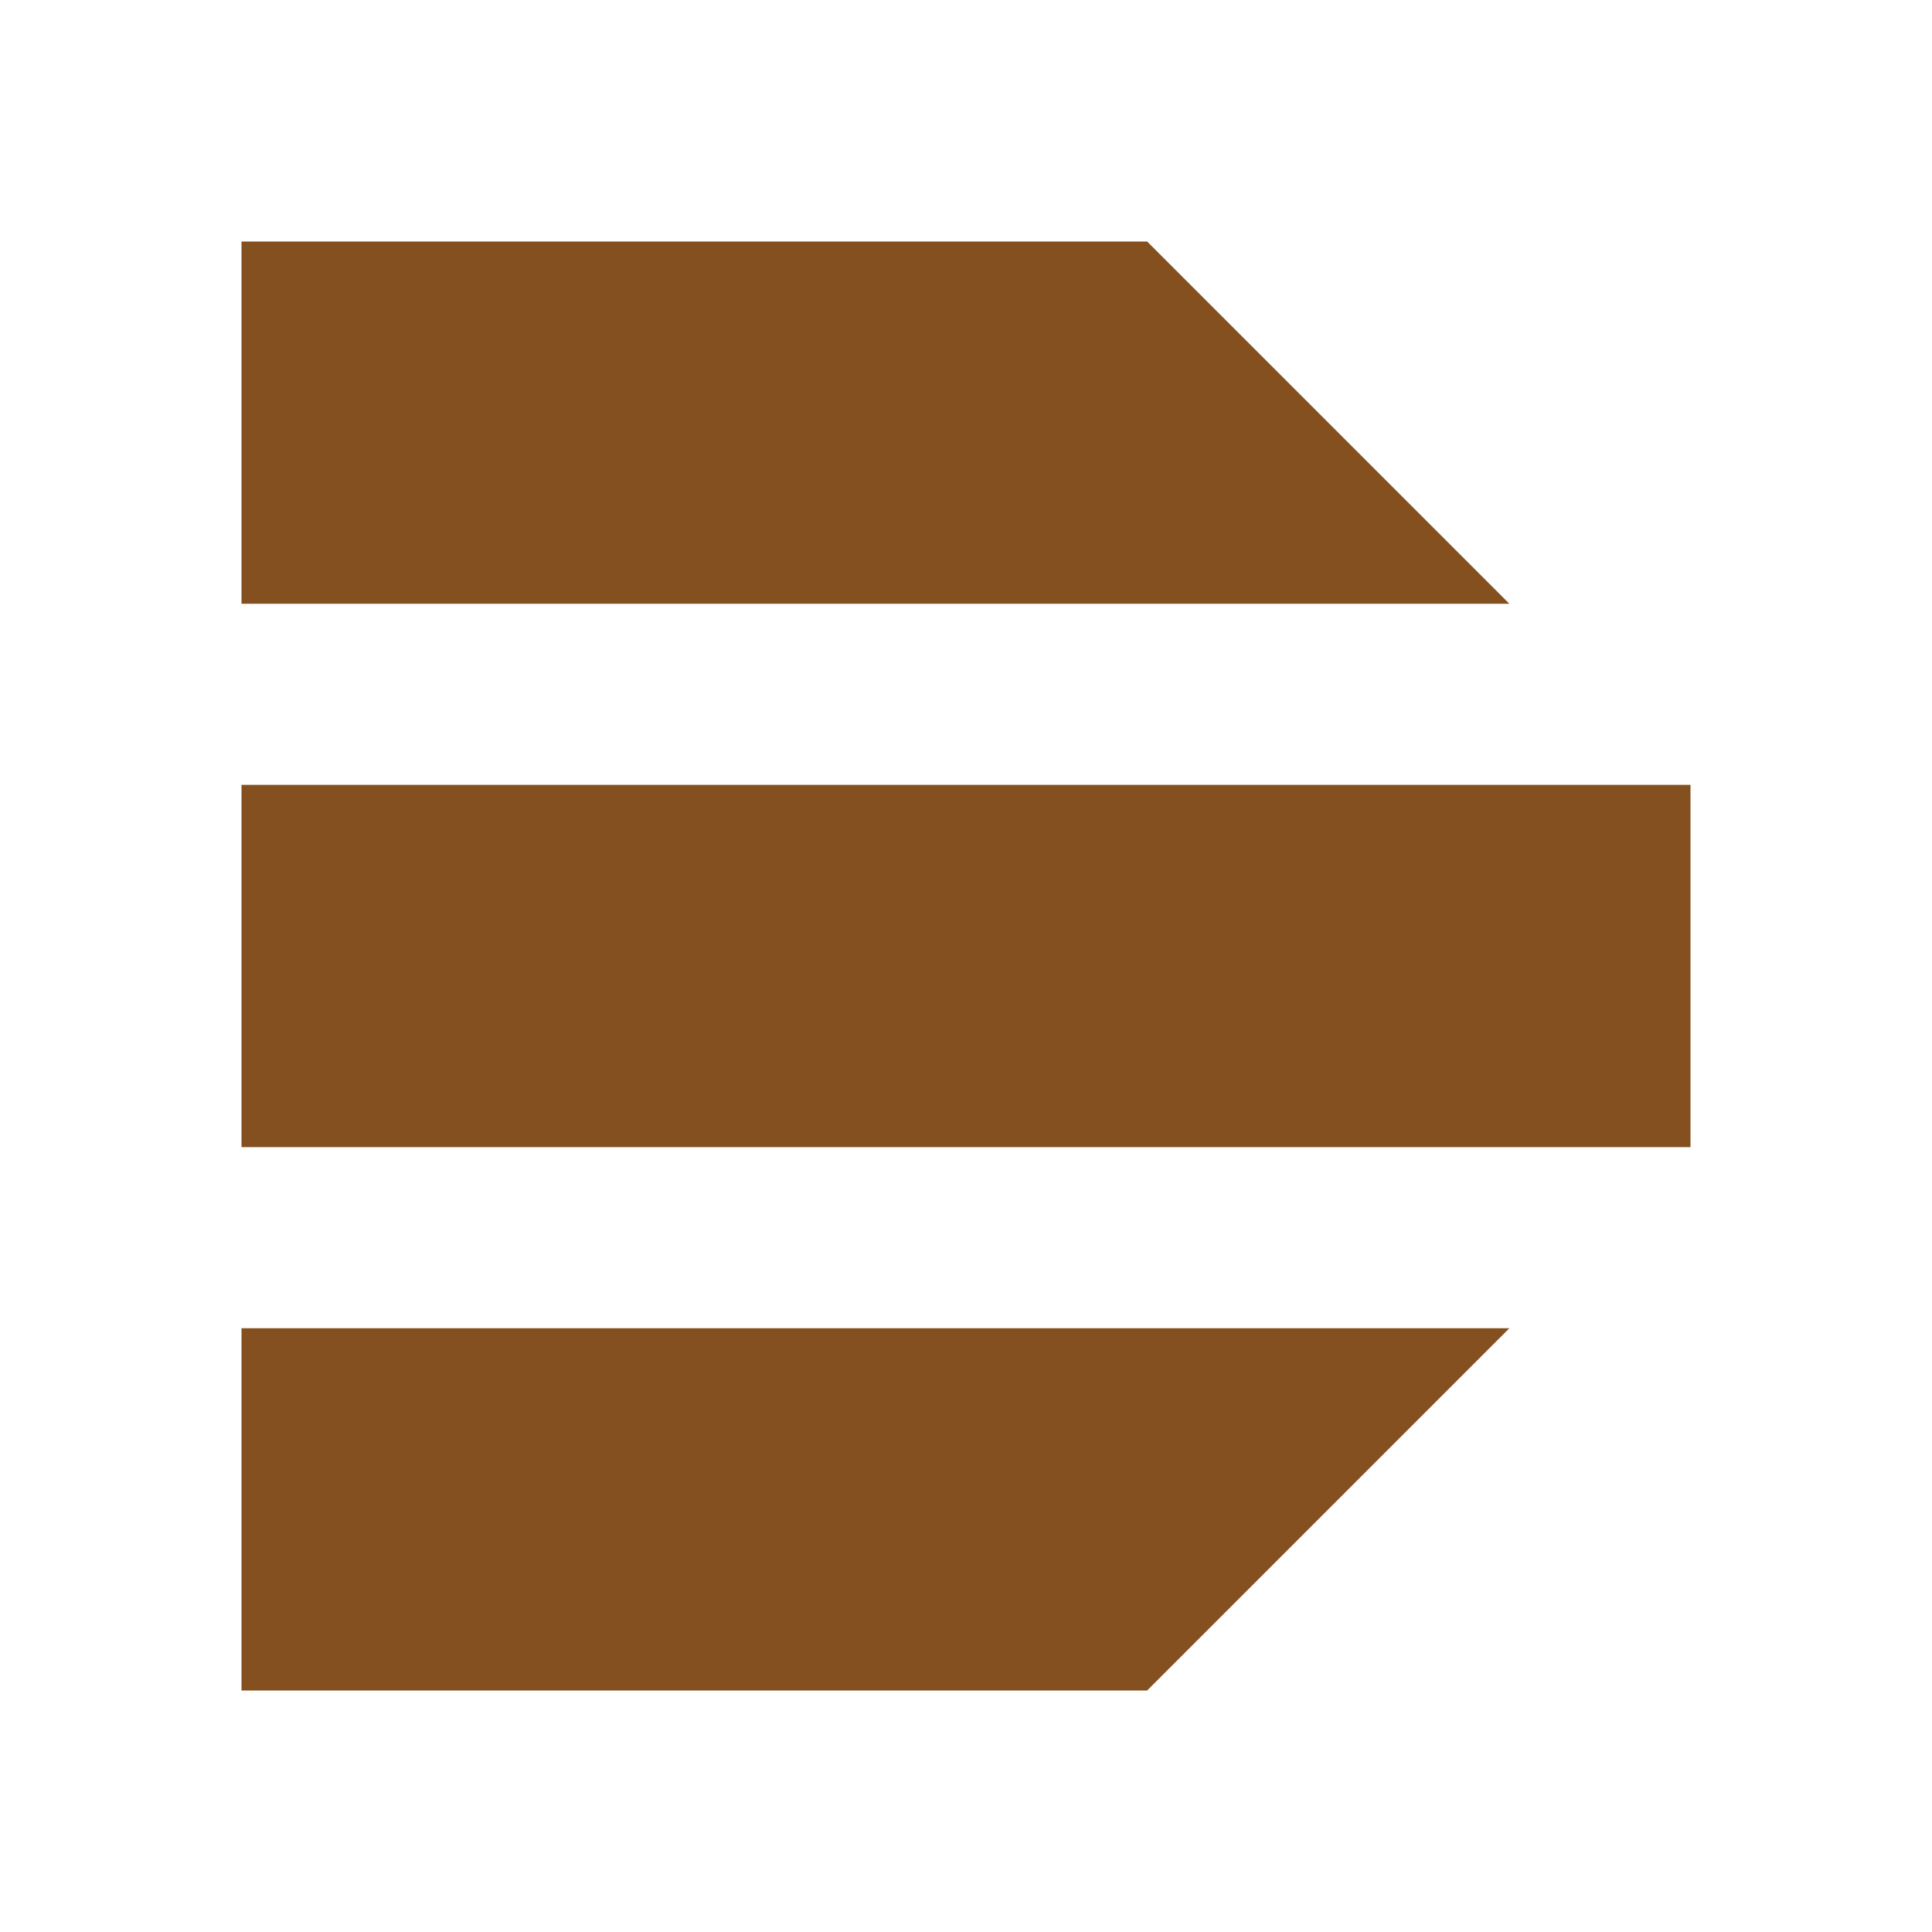
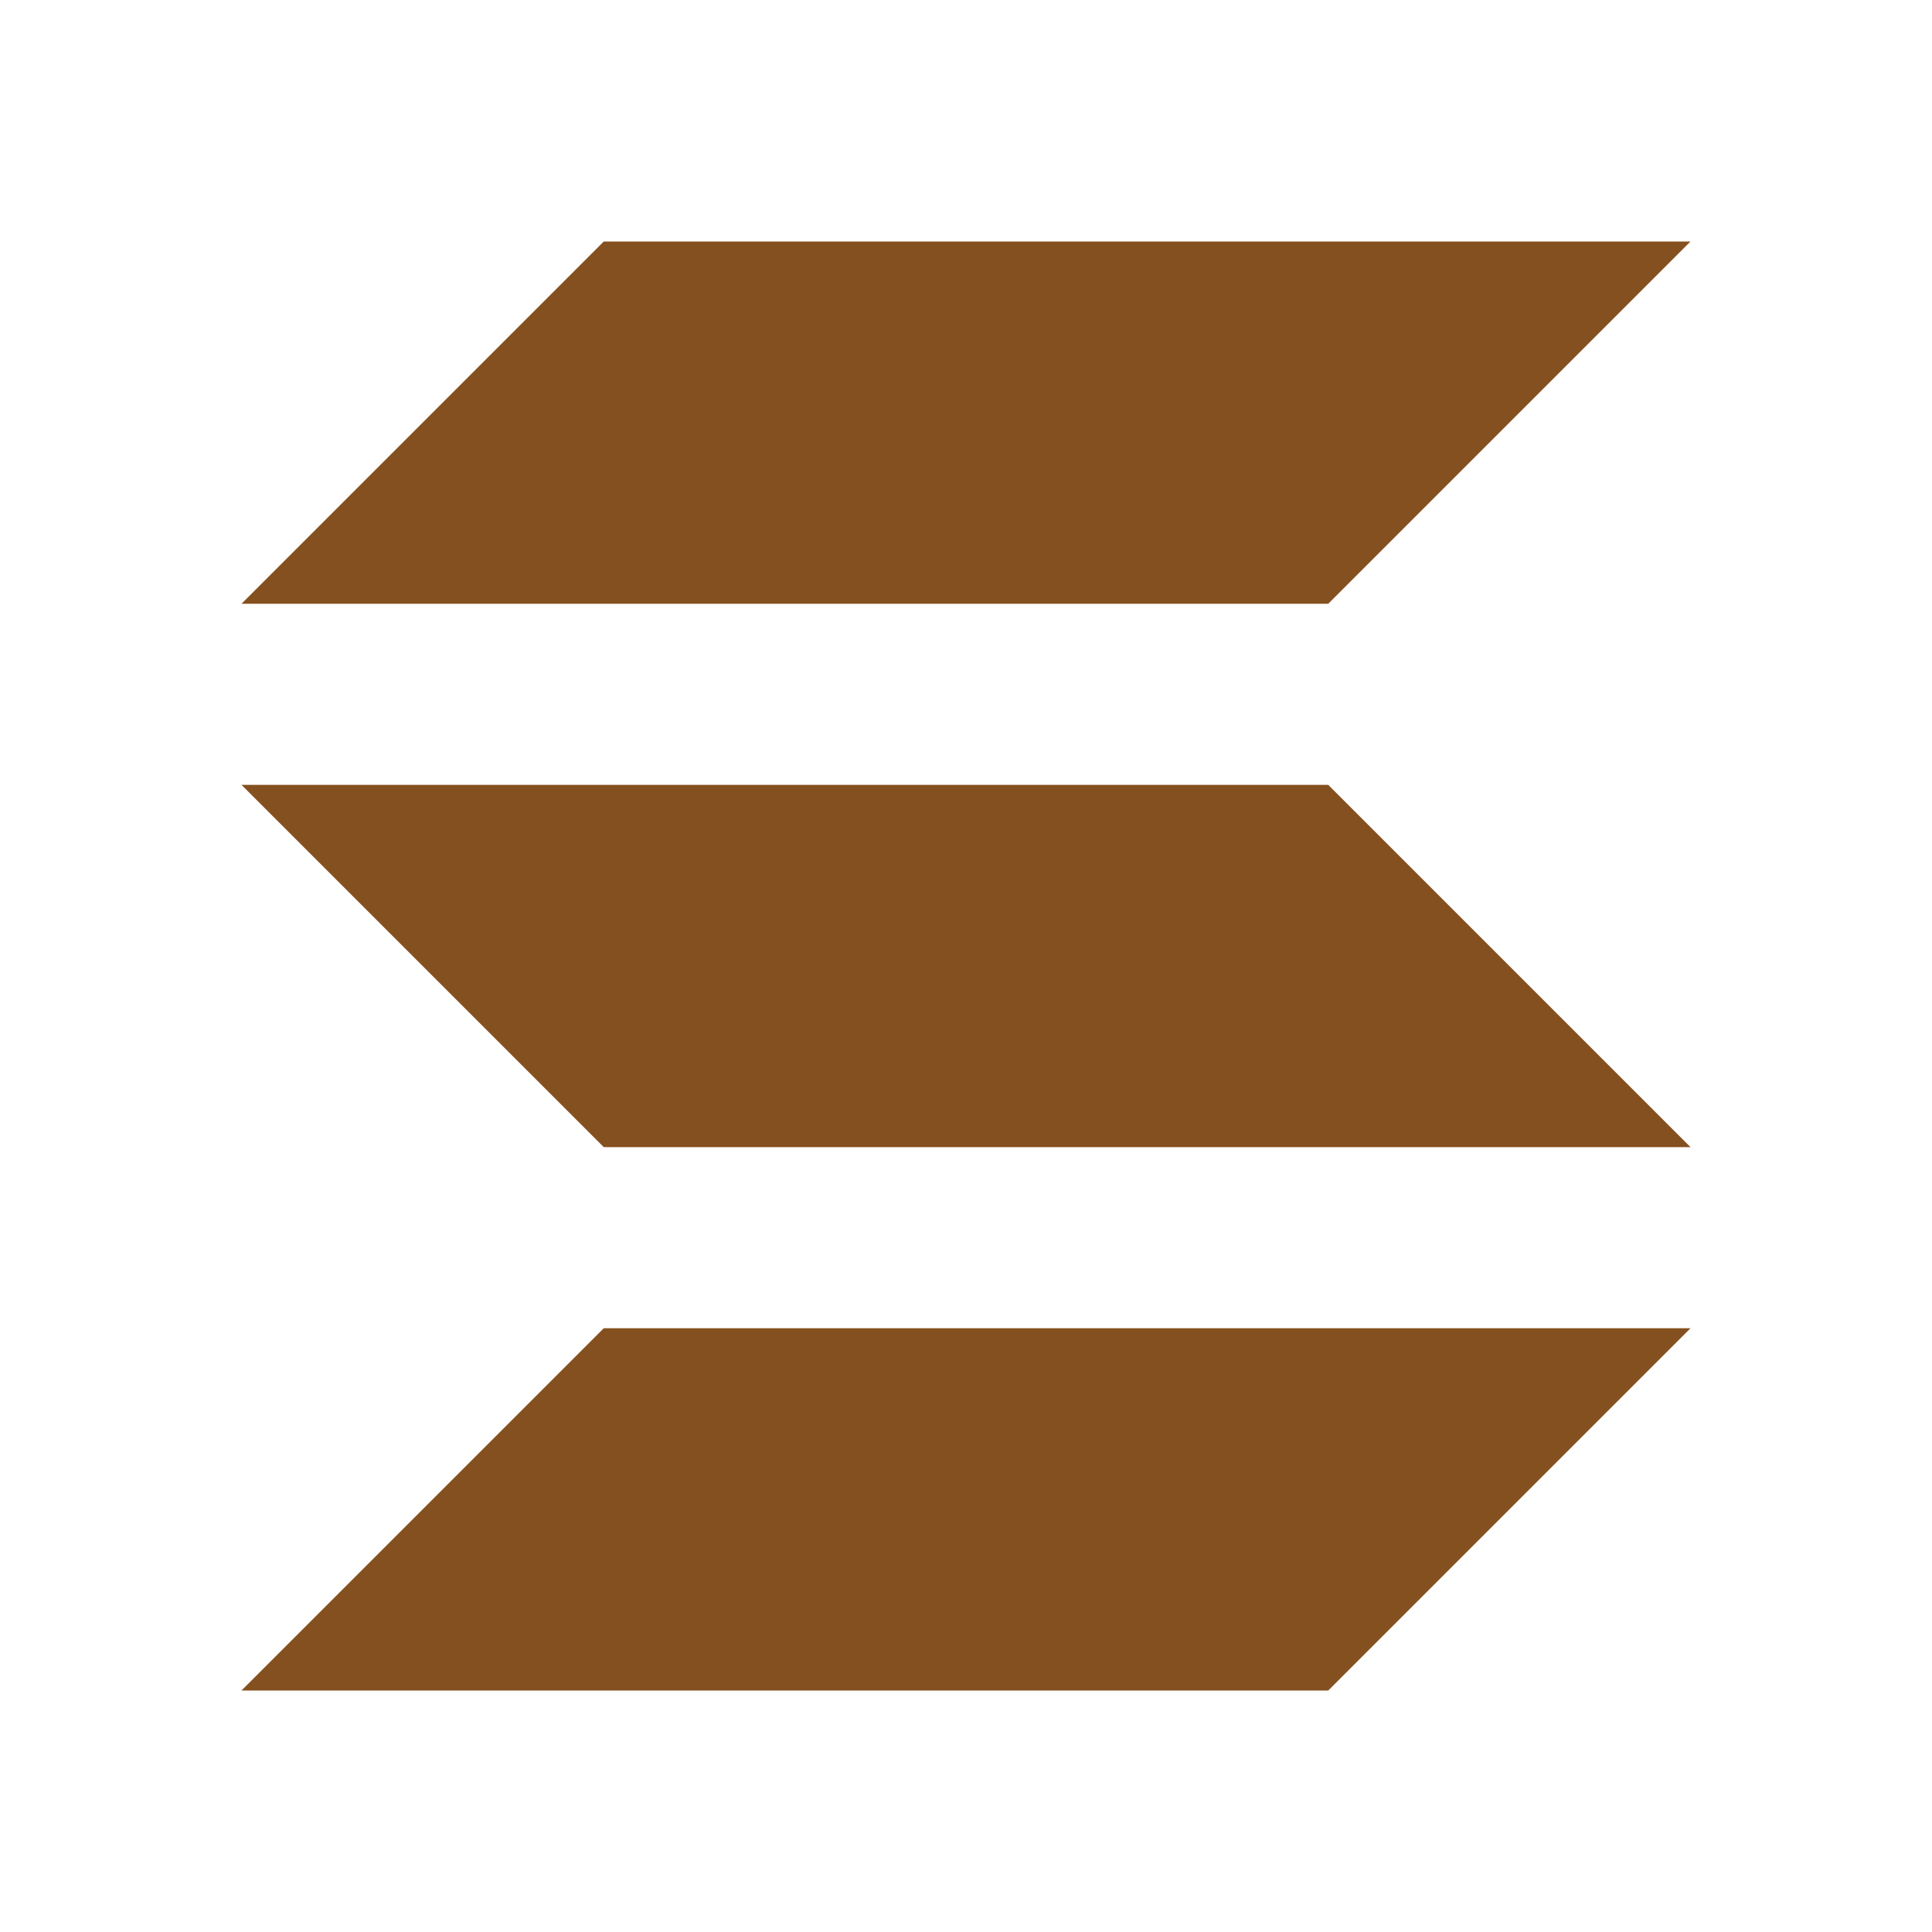
- <svg xmlns="http://www.w3.org/2000/svg" viewBox="0 0 64 64" role="img" aria-label="DPSMeter">
-   <path fill="#85501F" d="M8 8 H38 L50 20 H8 Z M8 26 H56 V38 H8 Z M8 44 H50 L38 56 H8 Z" />
+ <svg xmlns="http://www.w3.org/2000/svg" viewBox="0 0 64 64" role="img" aria-label="Spike">
+   <path fill="#85501F" d="M20 8 H56 L44 20 H8 Z M8 26 H44 L56 38 H20 Z M20 44 H56 L44 56 H8 Z" />
</svg>
